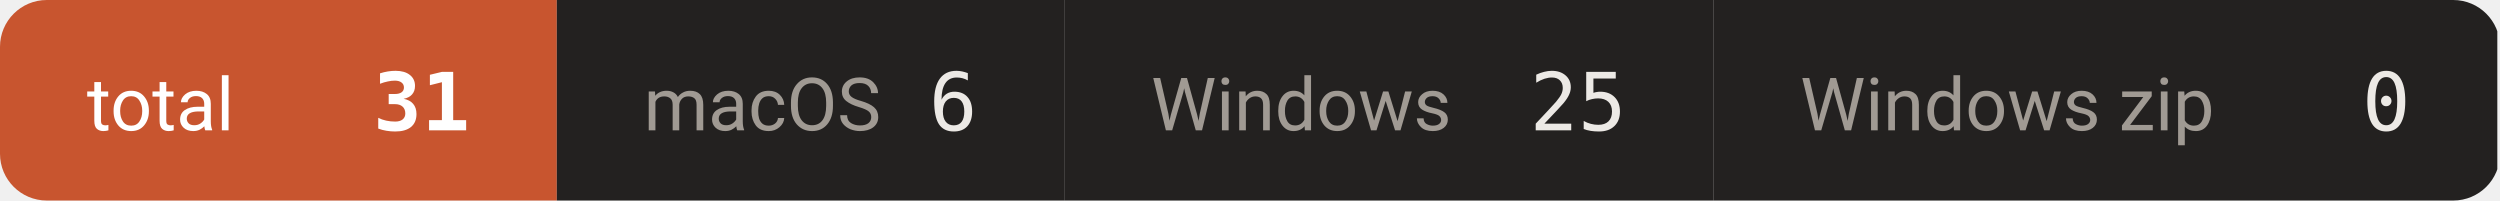
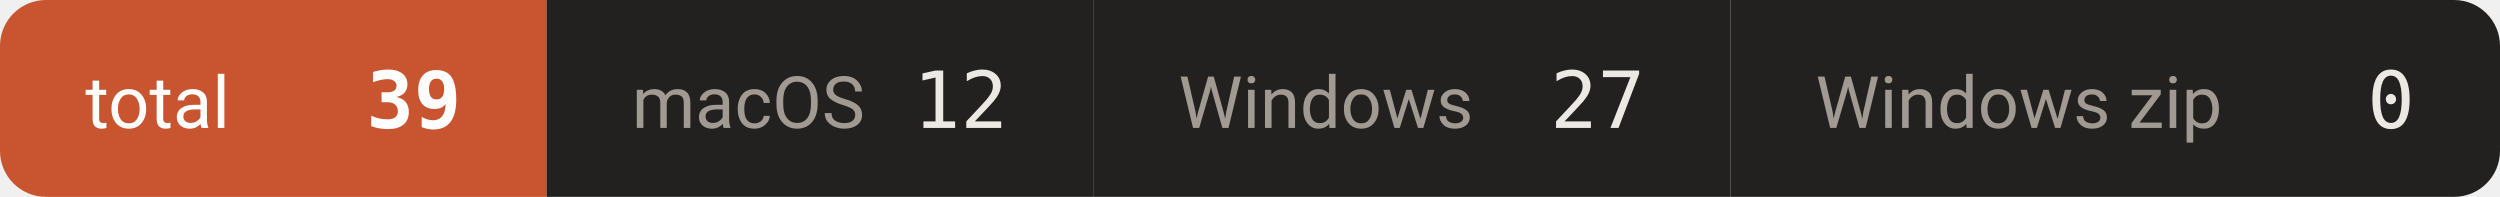
- <svg xmlns="http://www.w3.org/2000/svg" width="374" height="30" viewBox="0 0 374 30" role="img" aria-label="downloads 31">
+ <svg xmlns="http://www.w3.org/2000/svg" width="381" height="30" viewBox="0 0 381 30" role="img" aria-label="downloads 39">
  <defs>
    <clipPath id="c">
-       <rect width="374" height="30" rx="7" />
+       <rect width="381" height="30" rx="7" />
    </clipPath>
  </defs>
  <g clip-path="url(#c)">
    <rect x="0.0" y="0" width="83.3" height="30" fill="#c8552f" />
    <text x="13.0" y="19.5" font-size="11" fill="#ffffff" font-family="-apple-system,BlinkMacSystemFont,'Segoe UI',Roboto,'Helvetica Neue',Arial,'Noto Sans Thai',sans-serif">total</text>
-     <text x="70.3" y="19.5" font-size="12" font-weight="600" fill="#ffffff" text-anchor="end" font-family="ui-monospace,SFMono-Regular,'SF Mono',Menlo,Consolas,monospace">31</text>
-     <rect x="83.3" y="0" width="75.9" height="30" fill="#232120" />
+     <text x="70.3" y="19.5" font-size="12" font-weight="600" fill="#ffffff" text-anchor="end" font-family="ui-monospace,SFMono-Regular,'SF Mono',Menlo,Consolas,monospace">39</text>
+     <rect x="83.3" y="0" width="83.3" height="30" fill="#232120" />
    <text x="96.3" y="19.5" font-size="11" fill="#a09a93" font-family="-apple-system,BlinkMacSystemFont,'Segoe UI',Roboto,'Helvetica Neue',Arial,'Noto Sans Thai',sans-serif">macOS</text>
-     <text x="146.2" y="19.5" font-size="12" font-weight="500" fill="#ece9e5" text-anchor="end" font-family="ui-monospace,SFMono-Regular,'SF Mono',Menlo,Consolas,monospace">6</text>
-     <rect x="159.2" y="0" width="97.1" height="30" fill="#232120" />
-     <text x="172.2" y="19.5" font-size="11" fill="#a09a93" font-family="-apple-system,BlinkMacSystemFont,'Segoe UI',Roboto,'Helvetica Neue',Arial,'Noto Sans Thai',sans-serif">Windows</text>
-     <text x="243.3" y="19.5" font-size="12" font-weight="500" fill="#ece9e5" text-anchor="end" font-family="ui-monospace,SFMono-Regular,'SF Mono',Menlo,Consolas,monospace">25</text>
-     <rect x="256.3" y="0" width="117.3" height="30" fill="#232120" />
-     <text x="269.3" y="19.5" font-size="11" fill="#a09a93" font-family="-apple-system,BlinkMacSystemFont,'Segoe UI',Roboto,'Helvetica Neue',Arial,'Noto Sans Thai',sans-serif">Windows zip</text>
-     <text x="360.6" y="19.5" font-size="12" font-weight="500" fill="#ece9e5" text-anchor="end" font-family="ui-monospace,SFMono-Regular,'SF Mono',Menlo,Consolas,monospace">0</text>
+     <text x="153.6" y="19.5" font-size="12" font-weight="500" fill="#ece9e5" text-anchor="end" font-family="ui-monospace,SFMono-Regular,'SF Mono',Menlo,Consolas,monospace">12</text>
+     <rect x="166.6" y="0" width="97.1" height="30" fill="#232120" />
+     <text x="179.6" y="19.5" font-size="11" fill="#a09a93" font-family="-apple-system,BlinkMacSystemFont,'Segoe UI',Roboto,'Helvetica Neue',Arial,'Noto Sans Thai',sans-serif">Windows</text>
+     <text x="250.7" y="19.5" font-size="12" font-weight="500" fill="#ece9e5" text-anchor="end" font-family="ui-monospace,SFMono-Regular,'SF Mono',Menlo,Consolas,monospace">27</text>
+     <rect x="263.7" y="0" width="117.3" height="30" fill="#232120" />
+     <text x="276.7" y="19.5" font-size="11" fill="#a09a93" font-family="-apple-system,BlinkMacSystemFont,'Segoe UI',Roboto,'Helvetica Neue',Arial,'Noto Sans Thai',sans-serif">Windows zip</text>
+     <text x="368.0" y="19.5" font-size="12" font-weight="500" fill="#ece9e5" text-anchor="end" font-family="ui-monospace,SFMono-Regular,'SF Mono',Menlo,Consolas,monospace">0</text>
  </g>
</svg>
